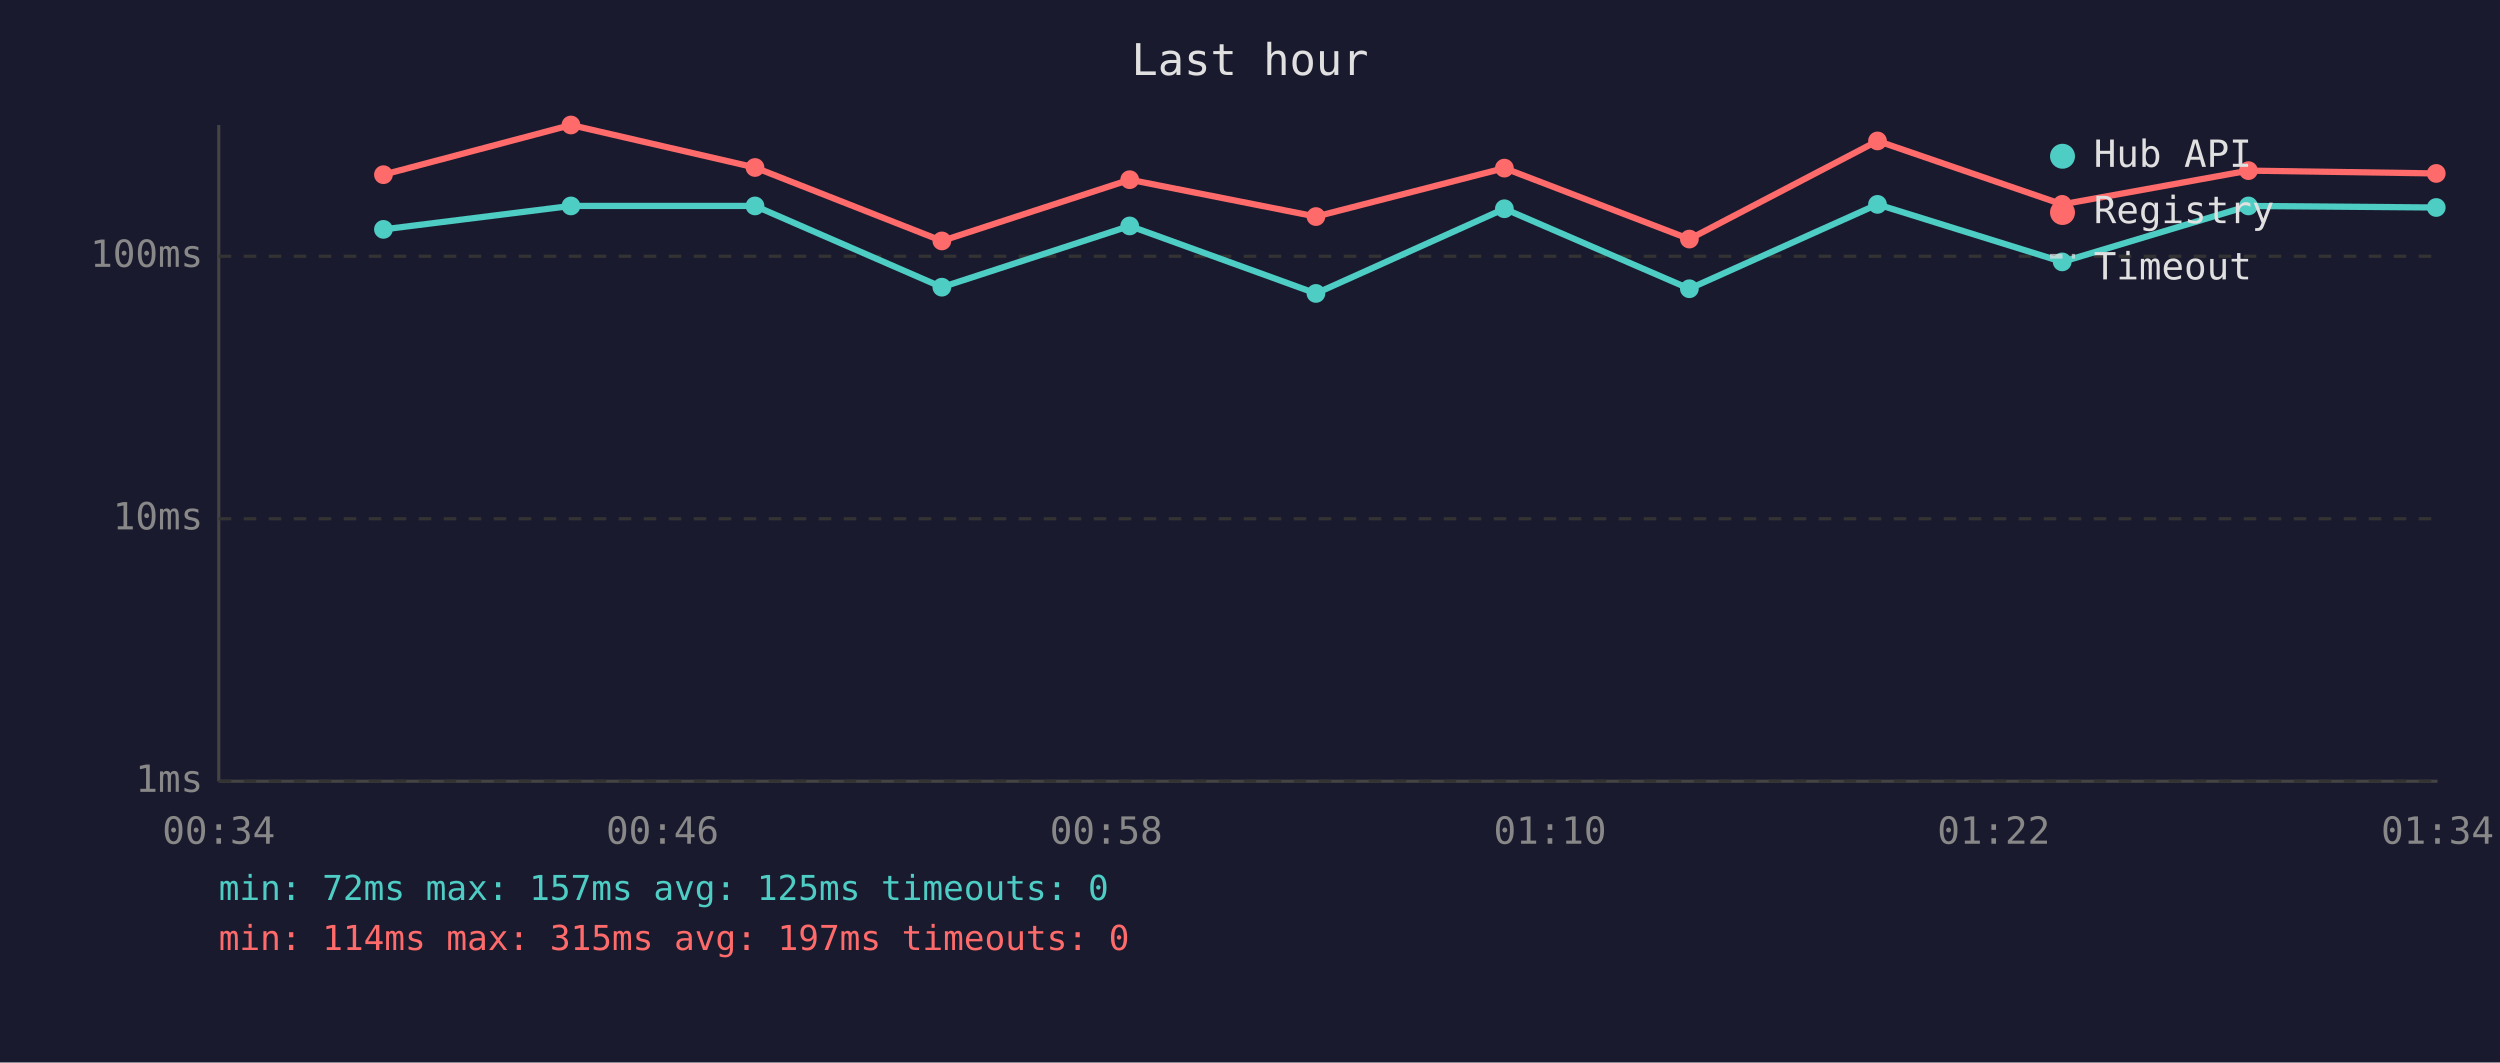
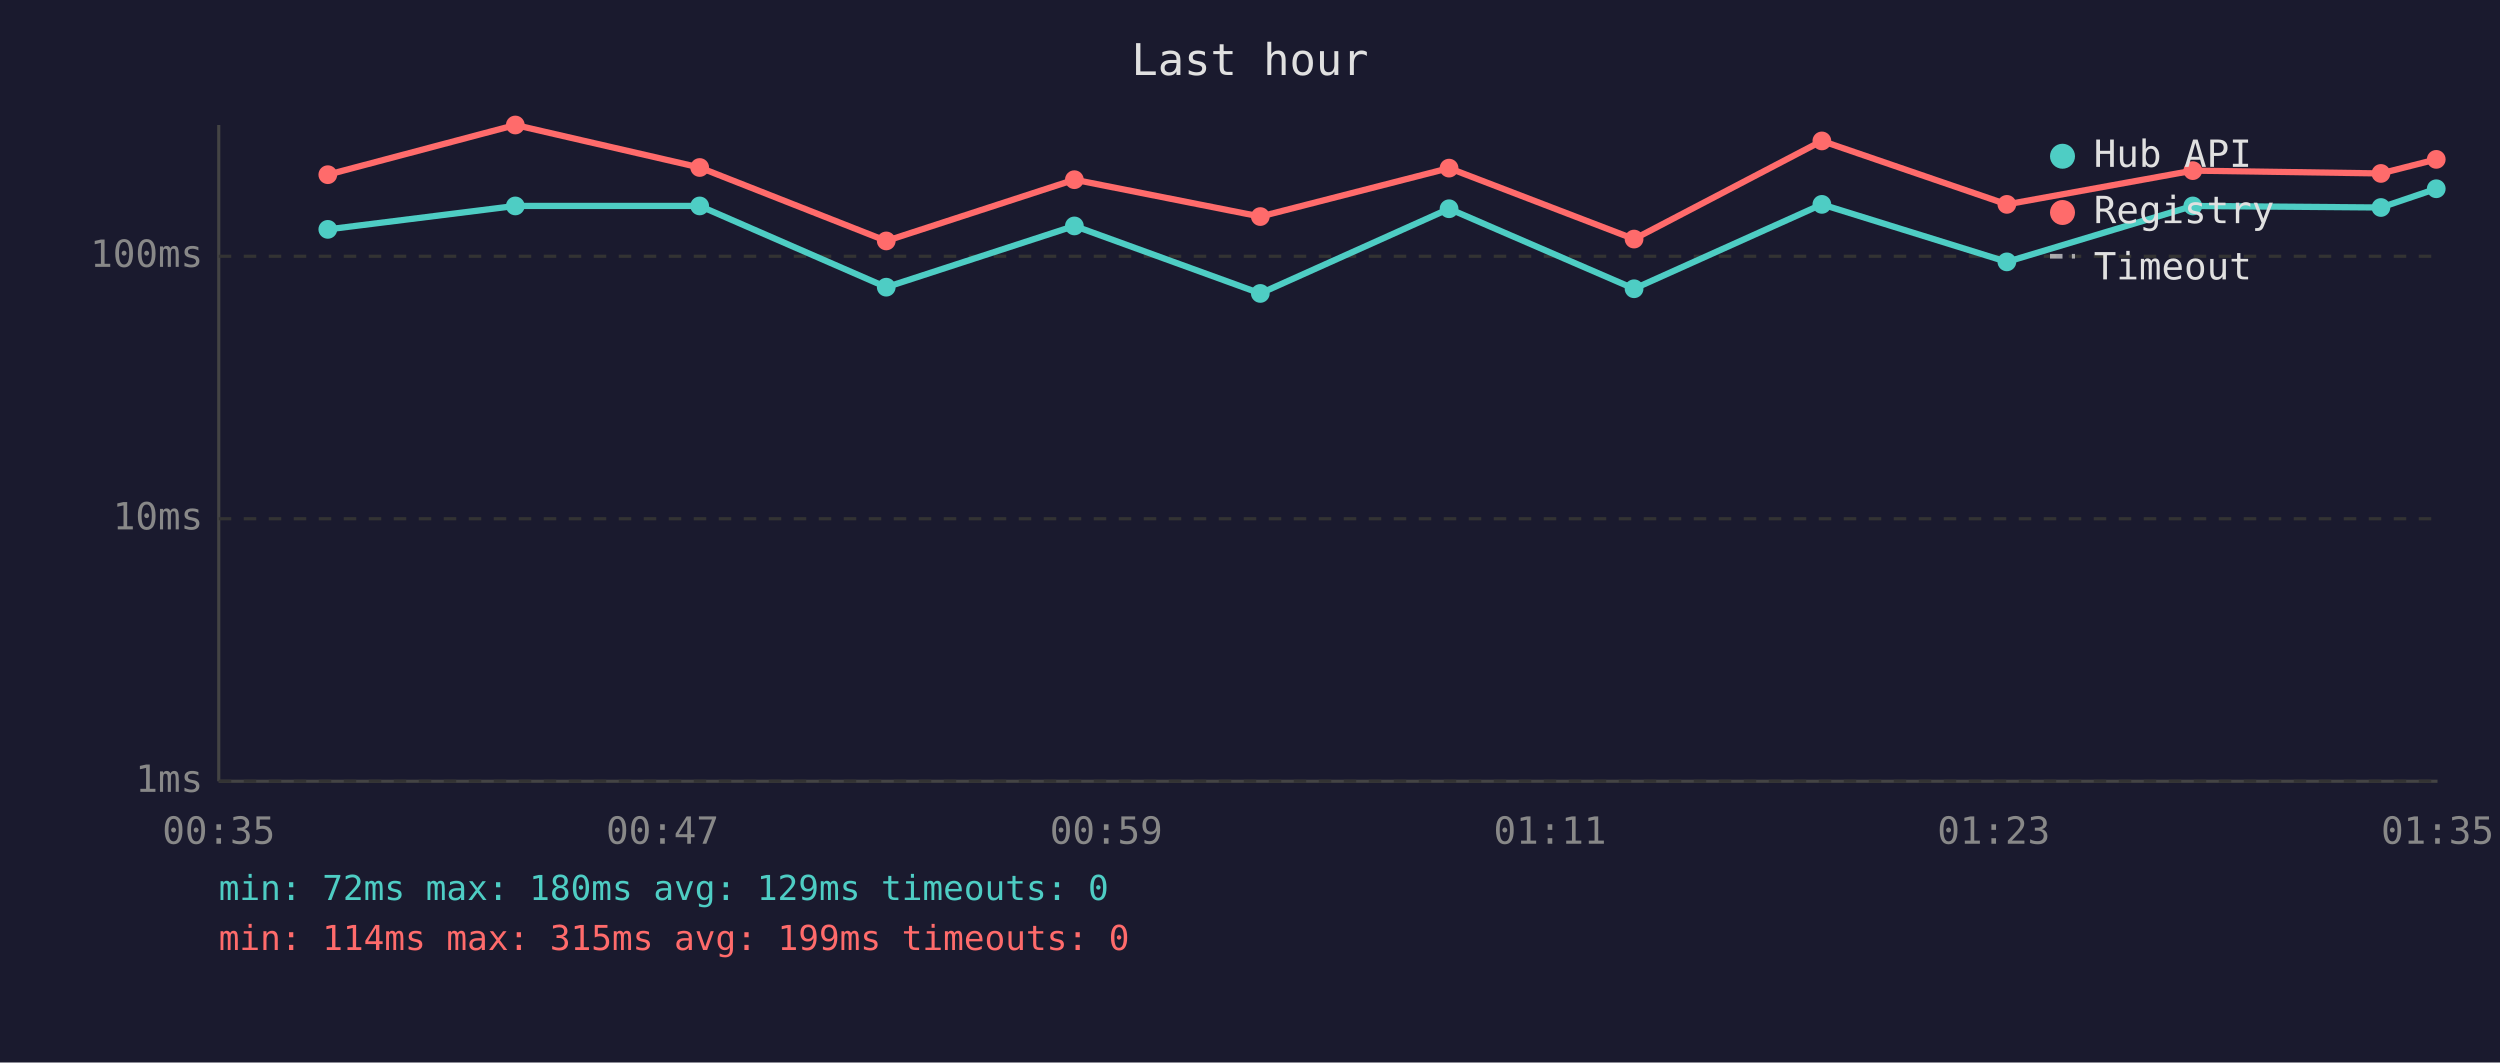
<svg xmlns="http://www.w3.org/2000/svg" viewBox="0 0 800 340" font-family="monospace" font-size="12">
  <rect width="800" height="340" fill="#1a1a2e" />
  <text x="400" y="24" fill="#e0e0e0" font-size="14" text-anchor="middle">Last hour</text>
  <line x1="70" y1="40" x2="70" y2="250" stroke="#444" stroke-width="1" />
  <line x1="70" y1="250" x2="780" y2="250" stroke="#444" stroke-width="1" />
  <line x1="70" y1="250" x2="780" y2="250" stroke="#333" stroke-width="1" stroke-dasharray="4" />
  <text x="65" y="250" fill="#888" text-anchor="end" dominant-baseline="middle">1ms</text>
  <line x1="70" y1="166" x2="780" y2="166" stroke="#333" stroke-width="1" stroke-dasharray="4" />
  <text x="65" y="166" fill="#888" text-anchor="end" dominant-baseline="middle">10ms</text>
  <line x1="70" y1="82" x2="780" y2="82" stroke="#333" stroke-width="1" stroke-dasharray="4" />
  <text x="65" y="82" fill="#888" text-anchor="end" dominant-baseline="middle">100ms</text>
-   <text x="70" y="270" fill="#888" text-anchor="middle">00:34</text>
-   <text x="212" y="270" fill="#888" text-anchor="middle">00:46</text>
-   <text x="354" y="270" fill="#888" text-anchor="middle">00:58</text>
-   <text x="496" y="270" fill="#888" text-anchor="middle">01:10</text>
-   <text x="638" y="270" fill="#888" text-anchor="middle">01:22</text>
-   <text x="780" y="270" fill="#888" text-anchor="middle">01:34</text>
-   <polyline points="122.7,73.4 182.7,65.9 241.6,65.9 301.4,91.9 361.5,72.3 421.1,93.9 481.4,66.8 540.6,92.4 600.8,65.4 659.9,83.8 719.5,65.9 779.6,66.4" fill="none" stroke="#4ecdc4" stroke-width="2" opacity="1" />
-   <circle cx="122.7" cy="73.4" r="3" fill="#4ecdc4" />
-   <circle cx="182.7" cy="65.9" r="3" fill="#4ecdc4" />
-   <circle cx="241.6" cy="65.9" r="3" fill="#4ecdc4" />
-   <circle cx="301.4" cy="91.9" r="3" fill="#4ecdc4" />
-   <circle cx="361.5" cy="72.3" r="3" fill="#4ecdc4" />
-   <circle cx="421.1" cy="93.9" r="3" fill="#4ecdc4" />
-   <circle cx="481.4" cy="66.8" r="3" fill="#4ecdc4" />
-   <circle cx="540.6" cy="92.4" r="3" fill="#4ecdc4" />
-   <circle cx="600.8" cy="65.4" r="3" fill="#4ecdc4" />
-   <circle cx="659.9" cy="83.8" r="3" fill="#4ecdc4" />
-   <circle cx="719.5" cy="65.9" r="3" fill="#4ecdc4" />
-   <circle cx="779.6" cy="66.4" r="3" fill="#4ecdc4" />
-   <polyline points="122.7,55.9 182.7,40.0 241.6,53.6 301.4,77.1 361.5,57.5 421.1,69.3 481.4,53.8 540.6,76.5 600.8,45.1 659.9,65.4 719.5,54.6 779.6,55.5" fill="none" stroke="#ff6b6b" stroke-width="2" opacity="1" />
-   <circle cx="122.7" cy="55.9" r="3" fill="#ff6b6b" />
-   <circle cx="182.7" cy="40.0" r="3" fill="#ff6b6b" />
-   <circle cx="241.6" cy="53.6" r="3" fill="#ff6b6b" />
-   <circle cx="301.4" cy="77.1" r="3" fill="#ff6b6b" />
-   <circle cx="361.5" cy="57.5" r="3" fill="#ff6b6b" />
-   <circle cx="421.1" cy="69.3" r="3" fill="#ff6b6b" />
-   <circle cx="481.4" cy="53.8" r="3" fill="#ff6b6b" />
-   <circle cx="540.6" cy="76.5" r="3" fill="#ff6b6b" />
-   <circle cx="600.8" cy="45.1" r="3" fill="#ff6b6b" />
-   <circle cx="659.9" cy="65.4" r="3" fill="#ff6b6b" />
-   <circle cx="719.5" cy="54.6" r="3" fill="#ff6b6b" />
-   <circle cx="779.6" cy="55.5" r="3" fill="#ff6b6b" />
+   <text x="70" y="270" fill="#888" text-anchor="middle">00:35</text>
+   <text x="212" y="270" fill="#888" text-anchor="middle">00:47</text>
+   <text x="354" y="270" fill="#888" text-anchor="middle">00:59</text>
+   <text x="496" y="270" fill="#888" text-anchor="middle">01:11</text>
+   <text x="638" y="270" fill="#888" text-anchor="middle">01:23</text>
+   <text x="780" y="270" fill="#888" text-anchor="middle">01:35</text>
+   <polyline points="104.9,73.4 164.9,65.9 223.9,65.9 283.6,91.9 343.8,72.3 403.3,93.9 463.7,66.8 522.9,92.4 583.0,65.4 642.2,83.8 701.7,65.9 761.9,66.4 779.6,60.4" fill="none" stroke="#4ecdc4" stroke-width="2" opacity="1" />
+   <circle cx="104.9" cy="73.4" r="3" fill="#4ecdc4" />
+   <circle cx="164.9" cy="65.9" r="3" fill="#4ecdc4" />
+   <circle cx="223.9" cy="65.9" r="3" fill="#4ecdc4" />
+   <circle cx="283.6" cy="91.9" r="3" fill="#4ecdc4" />
+   <circle cx="343.8" cy="72.3" r="3" fill="#4ecdc4" />
+   <circle cx="403.3" cy="93.9" r="3" fill="#4ecdc4" />
+   <circle cx="463.7" cy="66.8" r="3" fill="#4ecdc4" />
+   <circle cx="522.9" cy="92.4" r="3" fill="#4ecdc4" />
+   <circle cx="583.0" cy="65.4" r="3" fill="#4ecdc4" />
+   <circle cx="642.2" cy="83.8" r="3" fill="#4ecdc4" />
+   <circle cx="701.7" cy="65.9" r="3" fill="#4ecdc4" />
+   <circle cx="761.9" cy="66.4" r="3" fill="#4ecdc4" />
+   <circle cx="779.6" cy="60.4" r="3" fill="#4ecdc4" />
+   <polyline points="104.9,55.9 164.9,40.0 223.9,53.6 283.6,77.1 343.8,57.5 403.3,69.3 463.7,53.8 522.9,76.5 583.0,45.1 642.2,65.4 701.7,54.6 761.9,55.5 779.6,51.0" fill="none" stroke="#ff6b6b" stroke-width="2" opacity="1" />
+   <circle cx="104.9" cy="55.9" r="3" fill="#ff6b6b" />
+   <circle cx="164.9" cy="40.0" r="3" fill="#ff6b6b" />
+   <circle cx="223.9" cy="53.6" r="3" fill="#ff6b6b" />
+   <circle cx="283.6" cy="77.1" r="3" fill="#ff6b6b" />
+   <circle cx="343.8" cy="57.5" r="3" fill="#ff6b6b" />
+   <circle cx="403.3" cy="69.3" r="3" fill="#ff6b6b" />
+   <circle cx="463.7" cy="53.8" r="3" fill="#ff6b6b" />
+   <circle cx="522.9" cy="76.5" r="3" fill="#ff6b6b" />
+   <circle cx="583.0" cy="45.1" r="3" fill="#ff6b6b" />
+   <circle cx="642.2" cy="65.4" r="3" fill="#ff6b6b" />
+   <circle cx="701.7" cy="54.6" r="3" fill="#ff6b6b" />
+   <circle cx="761.9" cy="55.5" r="3" fill="#ff6b6b" />
+   <circle cx="779.6" cy="51.0" r="3" fill="#ff6b6b" />
  <circle cx="660" cy="50" r="4" fill="#4ecdc4" />
  <text x="670" y="50" fill="#e0e0e0" dominant-baseline="middle">Hub API</text>
  <circle cx="660" cy="68" r="4" fill="#ff6b6b" />
  <text x="670" y="68" fill="#e0e0e0" dominant-baseline="middle">Registry</text>
  <line x1="656" y1="82" x2="664" y2="82" stroke="#e0e0e0" stroke-width="1.5" stroke-dasharray="4,3" opacity="0.7" />
  <text x="670" y="86" fill="#e0e0e0" dominant-baseline="middle">Timeout</text>
-   <text x="70" y="288" fill="#4ecdc4" font-size="11">min: 72ms  max: 157ms  avg: 125ms  timeouts: 0</text>
-   <text x="70" y="304" fill="#ff6b6b" font-size="11">min: 114ms  max: 315ms  avg: 197ms  timeouts: 0</text>
+   <text x="70" y="288" fill="#4ecdc4" font-size="11">min: 72ms  max: 180ms  avg: 129ms  timeouts: 0</text>
+   <text x="70" y="304" fill="#ff6b6b" font-size="11">min: 114ms  max: 315ms  avg: 199ms  timeouts: 0</text>
</svg>
